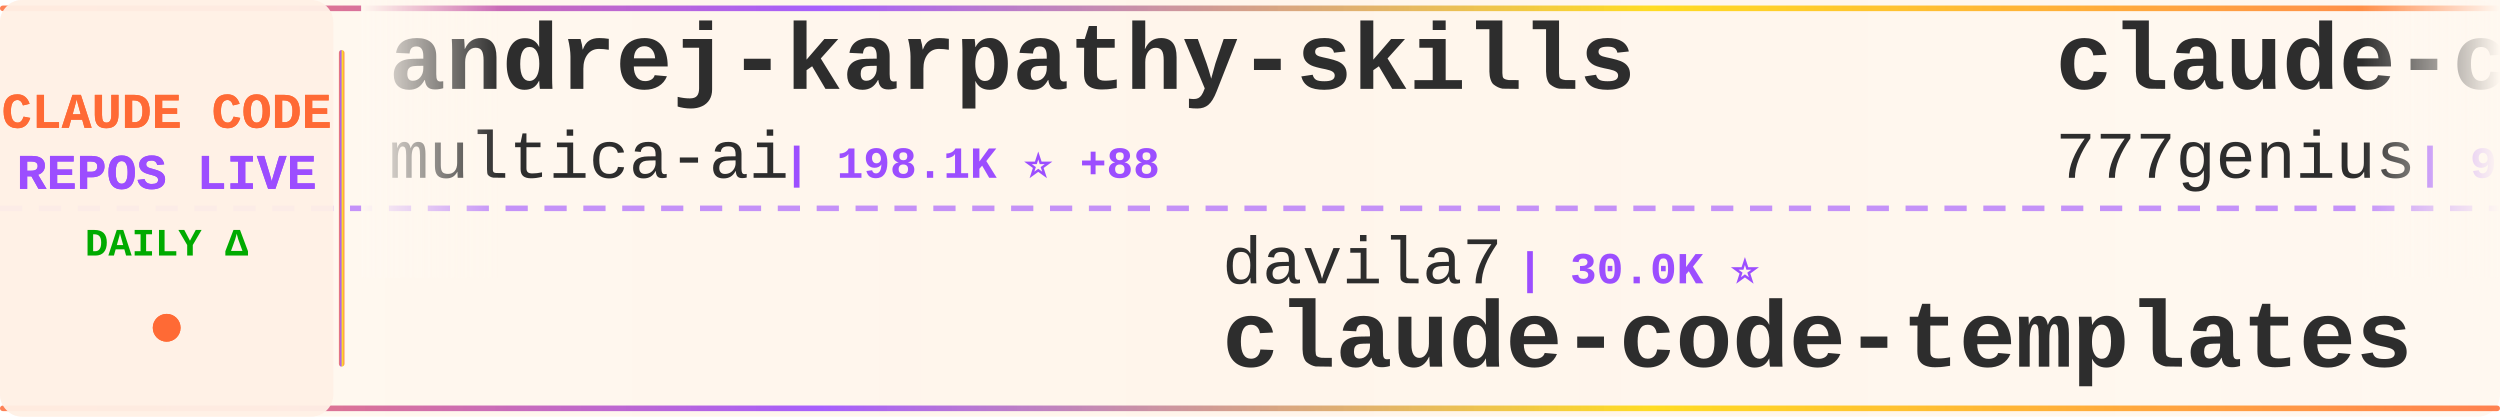
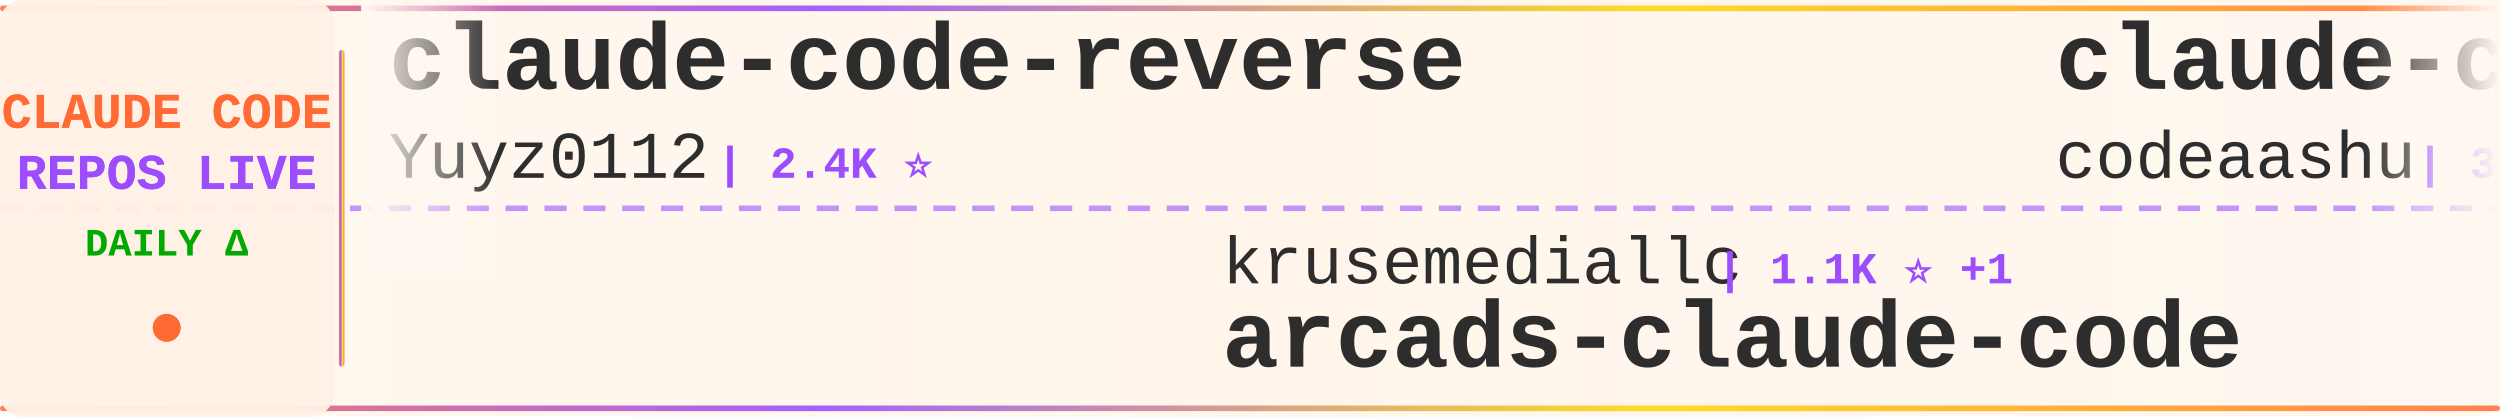
<svg xmlns="http://www.w3.org/2000/svg" width="900" height="150">
  <defs>
    <linearGradient id="tickerBg" x1="0%" y1="0%" x2="100%" y2="0%">
      <stop offset="0%" style="stop-color:#fff8f0;stop-opacity:0.98" />
      <stop offset="50%" style="stop-color:#fff5eb;stop-opacity:1" />
      <stop offset="100%" style="stop-color:#fff8f0;stop-opacity:0.98" />
    </linearGradient>
    <linearGradient id="borderGrad" x1="0%" y1="0%" x2="100%" y2="0%">
      <stop offset="0%" style="stop-color:#FF6B35;stop-opacity:0.85">
        <animate attributeName="stop-opacity" values="0.85;1;0.85" dur="2s" repeatCount="indefinite" />
      </stop>
      <stop offset="33%" style="stop-color:#9C4EFF;stop-opacity:0.9">
        <animate attributeName="stop-opacity" values="0.9;1;0.9" dur="2.2s" repeatCount="indefinite" />
      </stop>
      <stop offset="66%" style="stop-color:#FFD700;stop-opacity:0.85">
        <animate attributeName="stop-opacity" values="0.85;1;0.85" dur="1.8s" repeatCount="indefinite" />
      </stop>
      <stop offset="100%" style="stop-color:#FF6B35;stop-opacity:0.85">
        <animate attributeName="stop-opacity" values="0.85;1;0.85" dur="2s" repeatCount="indefinite" />
      </stop>
    </linearGradient>
    <filter id="textGlow">
      <feGaussianBlur stdDeviation="0.15" result="coloredBlur" />
      <feMerge>
        <feMergeNode in="coloredBlur" />
        <feMergeNode in="SourceGraphic" />
      </feMerge>
    </filter>
    <filter id="metricGlow">
      <feGaussianBlur stdDeviation="0.2" result="coloredBlur" />
      <feMerge>
        <feMergeNode in="coloredBlur" />
        <feMergeNode in="SourceGraphic" />
      </feMerge>
    </filter>
    <linearGradient id="leftFade" x1="0%" y1="0%" x2="100%" y2="0%">
      <stop offset="0%" style="stop-color:#fff8f0;stop-opacity:1" />
      <stop offset="100%" style="stop-color:#fff8f0;stop-opacity:0" />
    </linearGradient>
    <linearGradient id="rightFade" x1="0%" y1="0%" x2="100%" y2="0%">
      <stop offset="0%" style="stop-color:#fff8f0;stop-opacity:0" />
      <stop offset="100%" style="stop-color:#fff8f0;stop-opacity:1" />
    </linearGradient>
  </defs>
  <rect width="900" height="150" fill="url(#tickerBg)" rx="8" />
  <rect x="0" y="2" width="900" height="2" fill="url(#borderGrad)" rx="1" />
  <rect x="0" y="146" width="900" height="2" fill="url(#borderGrad)" rx="1" />
  <line x1="0" y1="75" x2="900" y2="75" stroke="#9C4EFF" stroke-width="2" stroke-dasharray="8 6" opacity="0.6" />
  <rect x="0" y="0" width="120" height="150" fill="#fff0e6" opacity="0.95" rx="8" />
  <text x="60" y="46" font-family="'Courier New', monospace" font-size="18" font-weight="bold" fill="#FF6B35" text-anchor="middle" filter="url(#textGlow)">
    CLAUDE CODE
  </text>
  <text x="60" y="68" font-family="'Courier New', monospace" font-size="18" font-weight="bold" fill="#9C4EFF" text-anchor="middle" filter="url(#textGlow)">
    REPOS LIVE
  </text>
  <text x="60" y="92" font-family="'Courier New', monospace" font-size="14" font-weight="bold" fill="#00aa00" text-anchor="middle">
    DAILY Δ
  </text>
  <circle cx="60" cy="118" r="5" fill="#FF6B35" filter="url(#metricGlow)">
    <animate attributeName="r" values="4;6;4" dur="1.5s" repeatCount="indefinite" />
    <animate attributeName="opacity" values="0.6;1;0.6" dur="1.5s" repeatCount="indefinite" />
  </circle>
  <rect x="122" y="18" width="2" height="114" fill="url(#borderGrad)" rx="1" />
  <clipPath id="tickerClip">
    <rect x="130" y="0" width="770" height="150" />
  </clipPath>
  <g clip-path="url(#tickerClip)">
    <g id="tickerItems">
      <animateTransform attributeName="transform" attributeType="XML" type="translate" from="0 0" to="-3000 0" dur="54s" repeatCount="indefinite" />
      <g transform="translate(0, 0)">
-         <text x="140" y="32" font-family="'Courier New', monospace" font-size="34" font-weight="bold" fill="#2d2d2d">andrej-karpathy-skills</text>
-         <text x="140" y="64" font-family="'Courier New', monospace" font-size="24" font-weight="normal" fill="#2d2d2d" opacity="1.0">multica-ai</text>
-         <text x="282" y="64" font-family="'Courier New', monospace" font-size="16" font-weight="bold" fill="#9C4EFF"> | 198.1K ⭐ +88</text>
+         <text x="140" y="32" font-family="'Courier New', monospace" font-size="34" font-weight="bold" fill="#2d2d2d">claude-code-reverse</text>
+         <text x="140" y="64" font-family="'Courier New', monospace" font-size="24" font-weight="normal" fill="#2d2d2d" opacity="1.0">Yuyz0112</text>
+         <text x="258" y="64" font-family="'Courier New', monospace" font-size="16" font-weight="bold" fill="#9C4EFF"> | 2.4K ⭐</text>
      </g>
      <g transform="translate(300, 0)">
-         <text x="140" y="102" font-family="'Courier New', monospace" font-size="24" font-weight="normal" fill="#2d2d2d" opacity="1.0">davila7</text>
-         <text x="246" y="102" font-family="'Courier New', monospace" font-size="16" font-weight="bold" fill="#9C4EFF"> | 30.0K ⭐</text>
-         <text x="140" y="132" font-family="'Courier New', monospace" font-size="34" font-weight="bold" fill="#2d2d2d">claude-code-templates</text>
+         <text x="140" y="102" font-family="'Courier New', monospace" font-size="24" font-weight="normal" fill="#2d2d2d" opacity="1.0">krusemediallc</text>
+         <text x="318" y="102" font-family="'Courier New', monospace" font-size="16" font-weight="bold" fill="#9C4EFF"> | 1.1K ⭐ +1</text>
+         <text x="140" y="132" font-family="'Courier New', monospace" font-size="34" font-weight="bold" fill="#2d2d2d">arcads-claude-code</text>
      </g>
      <g transform="translate(600, 0)">
-         <text x="140" y="32" font-family="'Courier New', monospace" font-size="34" font-weight="bold" fill="#2d2d2d">claude-code-source-code</text>
-         <text x="140" y="64" font-family="'Courier New', monospace" font-size="24" font-weight="normal" fill="#2d2d2d" opacity="1.0">777genius</text>
-         <text x="270" y="64" font-family="'Courier New', monospace" font-size="16" font-weight="bold" fill="#9C4EFF"> | 923 ⭐</text>
+         <text x="140" y="32" font-family="'Courier New', monospace" font-size="34" font-weight="bold" fill="#2d2d2d">claude-code</text>
+         <text x="140" y="64" font-family="'Courier New', monospace" font-size="24" font-weight="normal" fill="#2d2d2d" opacity="1.0">codeaashu</text>
+         <text x="270" y="64" font-family="'Courier New', monospace" font-size="16" font-weight="bold" fill="#9C4EFF"> | 3.2K ⭐ -1</text>
      </g>
      <g transform="translate(900, 0)">
-         <text x="140" y="102" font-family="'Courier New', monospace" font-size="24" font-weight="normal" fill="#2d2d2d" opacity="1.0">AICoderTudou</text>
-         <text x="306" y="102" font-family="'Courier New', monospace" font-size="16" font-weight="bold" fill="#9C4EFF"> | 497 ⭐</text>
-         <text x="140" y="132" font-family="'Courier New', monospace" font-size="34" font-weight="bold" fill="#2d2d2d">claude-code-tudou</text>
+         <text x="140" y="102" font-family="'Courier New', monospace" font-size="24" font-weight="normal" fill="#2d2d2d" opacity="1.0">anthropics</text>
+         <text x="282" y="102" font-family="'Courier New', monospace" font-size="16" font-weight="bold" fill="#9C4EFF"> | 932 ⭐</text>
+         <text x="140" y="132" font-family="'Courier New', monospace" font-size="34" font-weight="bold" fill="#2d2d2d">claude-code-base-action</text>
      </g>
      <g transform="translate(1200, 0)">
-         <text x="140" y="32" font-family="'Courier New', monospace" font-size="34" font-weight="bold" fill="#2d2d2d">claude-skills</text>
-         <text x="140" y="64" font-family="'Courier New', monospace" font-size="24" font-weight="normal" fill="#2d2d2d" opacity="1.0">alirezarezvani</text>
-         <text x="330" y="64" font-family="'Courier New', monospace" font-size="16" font-weight="bold" fill="#9C4EFF"> | 23.5K ⭐ +12</text>
+         <text x="140" y="32" font-family="'Courier New', monospace" font-size="34" font-weight="bold" fill="#2d2d2d">Claude-code</text>
+         <text x="140" y="64" font-family="'Courier New', monospace" font-size="24" font-weight="normal" fill="#2d2d2d" opacity="1.0">zstmfhy</text>
+         <text x="246" y="64" font-family="'Courier New', monospace" font-size="16" font-weight="bold" fill="#9C4EFF"> | 190 ⭐</text>
      </g>
      <g transform="translate(1500, 0)">
-         <text x="140" y="102" font-family="'Courier New', monospace" font-size="24" font-weight="normal" fill="#2d2d2d" opacity="1.0">fazxes</text>
-         <text x="234" y="102" font-family="'Courier New', monospace" font-size="16" font-weight="bold" fill="#9C4EFF"> | 228 ⭐</text>
-         <text x="140" y="132" font-family="'Courier New', monospace" font-size="34" font-weight="bold" fill="#2d2d2d">Claude-code</text>
+         <text x="140" y="102" font-family="'Courier New', monospace" font-size="24" font-weight="normal" fill="#2d2d2d" opacity="1.0">kodu-ai</text>
+         <text x="246" y="102" font-family="'Courier New', monospace" font-size="16" font-weight="bold" fill="#9C4EFF"> | 5.2K ⭐</text>
+         <text x="140" y="132" font-family="'Courier New', monospace" font-size="34" font-weight="bold" fill="#2d2d2d">claude-coder</text>
      </g>
      <g transform="translate(1800, 0)">
-         <text x="140" y="32" font-family="'Courier New', monospace" font-size="34" font-weight="bold" fill="#2d2d2d">claude-code</text>
-         <text x="140" y="64" font-family="'Courier New', monospace" font-size="24" font-weight="normal" fill="#2d2d2d" opacity="1.0">freestylefly</text>
-         <text x="306" y="64" font-family="'Courier New', monospace" font-size="16" font-weight="bold" fill="#9C4EFF"> | 128 ⭐</text>
+         <text x="140" y="32" font-family="'Courier New', monospace" font-size="34" font-weight="bold" fill="#2d2d2d">claude-code-sourcemap</text>
+         <text x="140" y="64" font-family="'Courier New', monospace" font-size="24" font-weight="normal" fill="#2d2d2d" opacity="1.0">ChinaSiro</text>
+         <text x="270" y="64" font-family="'Courier New', monospace" font-size="16" font-weight="bold" fill="#9C4EFF"> | 9.6K ⭐ +3</text>
      </g>
      <g transform="translate(2100, 0)">
-         <text x="140" y="102" font-family="'Courier New', monospace" font-size="24" font-weight="normal" fill="#2d2d2d" opacity="1.0">shanraisshan</text>
-         <text x="306" y="102" font-family="'Courier New', monospace" font-size="16" font-weight="bold" fill="#9C4EFF"> | 63.8K ⭐ +20</text>
-         <text x="140" y="132" font-family="'Courier New', monospace" font-size="34" font-weight="bold" fill="#2d2d2d">claude-code-best-practic...</text>
+         <text x="140" y="102" font-family="'Courier New', monospace" font-size="24" font-weight="normal" fill="#2d2d2d" opacity="1.0">Windy3f3f3f3f</text>
+         <text x="318" y="102" font-family="'Courier New', monospace" font-size="16" font-weight="bold" fill="#9C4EFF"> | 2.5K ⭐ +1</text>
+         <text x="140" y="132" font-family="'Courier New', monospace" font-size="34" font-weight="bold" fill="#2d2d2d">claude-code-from-scratch</text>
      </g>
      <g transform="translate(2400, 0)">
-         <text x="140" y="32" font-family="'Courier New', monospace" font-size="34" font-weight="bold" fill="#2d2d2d">claude-code-proxy</text>
-         <text x="140" y="64" font-family="'Courier New', monospace" font-size="24" font-weight="normal" fill="#2d2d2d" opacity="1.0">1rgs</text>
-         <text x="210" y="64" font-family="'Courier New', monospace" font-size="16" font-weight="bold" fill="#9C4EFF"> | 3.7K ⭐</text>
+         <text x="140" y="32" font-family="'Courier New', monospace" font-size="34" font-weight="bold" fill="#2d2d2d">claude-code-guide</text>
+         <text x="140" y="64" font-family="'Courier New', monospace" font-size="24" font-weight="normal" fill="#2d2d2d" opacity="1.0">Cranot</text>
+         <text x="234" y="64" font-family="'Courier New', monospace" font-size="16" font-weight="bold" fill="#9C4EFF"> | 2.9K ⭐</text>
      </g>
      <g transform="translate(2700, 0)">
-         <text x="140" y="102" font-family="'Courier New', monospace" font-size="24" font-weight="normal" fill="#2d2d2d" opacity="1.0">Donchitos</text>
-         <text x="270" y="102" font-family="'Courier New', monospace" font-size="16" font-weight="bold" fill="#9C4EFF"> | 23.5K ⭐ -1</text>
-         <text x="140" y="132" font-family="'Courier New', monospace" font-size="34" font-weight="bold" fill="#2d2d2d">Claude-Code-Game-Studios</text>
+         <text x="140" y="102" font-family="'Courier New', monospace" font-size="24" font-weight="normal" fill="#2d2d2d" opacity="1.0">ChrisWiles</text>
+         <text x="282" y="102" font-family="'Courier New', monospace" font-size="16" font-weight="bold" fill="#9C4EFF"> | 6.0K ⭐</text>
+         <text x="140" y="132" font-family="'Courier New', monospace" font-size="34" font-weight="bold" fill="#2d2d2d">claude-code-showcase</text>
      </g>
      <g transform="translate(3000, 0)">
-         <text x="140" y="32" font-family="'Courier New', monospace" font-size="34" font-weight="bold" fill="#2d2d2d">andrej-karpathy-skills</text>
-         <text x="140" y="64" font-family="'Courier New', monospace" font-size="24" font-weight="normal" fill="#2d2d2d" opacity="1.0">multica-ai</text>
-         <text x="282" y="64" font-family="'Courier New', monospace" font-size="16" font-weight="bold" fill="#9C4EFF"> | 198.1K ⭐ +88</text>
+         <text x="140" y="32" font-family="'Courier New', monospace" font-size="34" font-weight="bold" fill="#2d2d2d">claude-code-reverse</text>
+         <text x="140" y="64" font-family="'Courier New', monospace" font-size="24" font-weight="normal" fill="#2d2d2d" opacity="1.0">Yuyz0112</text>
+         <text x="258" y="64" font-family="'Courier New', monospace" font-size="16" font-weight="bold" fill="#9C4EFF"> | 2.4K ⭐</text>
      </g>
      <g transform="translate(3300, 0)">
-         <text x="140" y="102" font-family="'Courier New', monospace" font-size="24" font-weight="normal" fill="#2d2d2d" opacity="1.0">davila7</text>
-         <text x="246" y="102" font-family="'Courier New', monospace" font-size="16" font-weight="bold" fill="#9C4EFF"> | 30.0K ⭐</text>
-         <text x="140" y="132" font-family="'Courier New', monospace" font-size="34" font-weight="bold" fill="#2d2d2d">claude-code-templates</text>
+         <text x="140" y="102" font-family="'Courier New', monospace" font-size="24" font-weight="normal" fill="#2d2d2d" opacity="1.0">krusemediallc</text>
+         <text x="318" y="102" font-family="'Courier New', monospace" font-size="16" font-weight="bold" fill="#9C4EFF"> | 1.1K ⭐ +1</text>
+         <text x="140" y="132" font-family="'Courier New', monospace" font-size="34" font-weight="bold" fill="#2d2d2d">arcads-claude-code</text>
      </g>
      <g transform="translate(3600, 0)">
-         <text x="140" y="32" font-family="'Courier New', monospace" font-size="34" font-weight="bold" fill="#2d2d2d">claude-code-source-code</text>
-         <text x="140" y="64" font-family="'Courier New', monospace" font-size="24" font-weight="normal" fill="#2d2d2d" opacity="1.0">777genius</text>
-         <text x="270" y="64" font-family="'Courier New', monospace" font-size="16" font-weight="bold" fill="#9C4EFF"> | 923 ⭐</text>
+         <text x="140" y="32" font-family="'Courier New', monospace" font-size="34" font-weight="bold" fill="#2d2d2d">claude-code</text>
+         <text x="140" y="64" font-family="'Courier New', monospace" font-size="24" font-weight="normal" fill="#2d2d2d" opacity="1.0">codeaashu</text>
+         <text x="270" y="64" font-family="'Courier New', monospace" font-size="16" font-weight="bold" fill="#9C4EFF"> | 3.2K ⭐ -1</text>
      </g>
      <g transform="translate(3900, 0)">
-         <text x="140" y="102" font-family="'Courier New', monospace" font-size="24" font-weight="normal" fill="#2d2d2d" opacity="1.0">AICoderTudou</text>
-         <text x="306" y="102" font-family="'Courier New', monospace" font-size="16" font-weight="bold" fill="#9C4EFF"> | 497 ⭐</text>
-         <text x="140" y="132" font-family="'Courier New', monospace" font-size="34" font-weight="bold" fill="#2d2d2d">claude-code-tudou</text>
+         <text x="140" y="102" font-family="'Courier New', monospace" font-size="24" font-weight="normal" fill="#2d2d2d" opacity="1.0">anthropics</text>
+         <text x="282" y="102" font-family="'Courier New', monospace" font-size="16" font-weight="bold" fill="#9C4EFF"> | 932 ⭐</text>
+         <text x="140" y="132" font-family="'Courier New', monospace" font-size="34" font-weight="bold" fill="#2d2d2d">claude-code-base-action</text>
      </g>
    </g>
  </g>
  <rect x="130" y="0" width="50" height="100" fill="url(#leftFade)" />
  <rect x="850" y="0" width="50" height="100" fill="url(#rightFade)" />
</svg>
